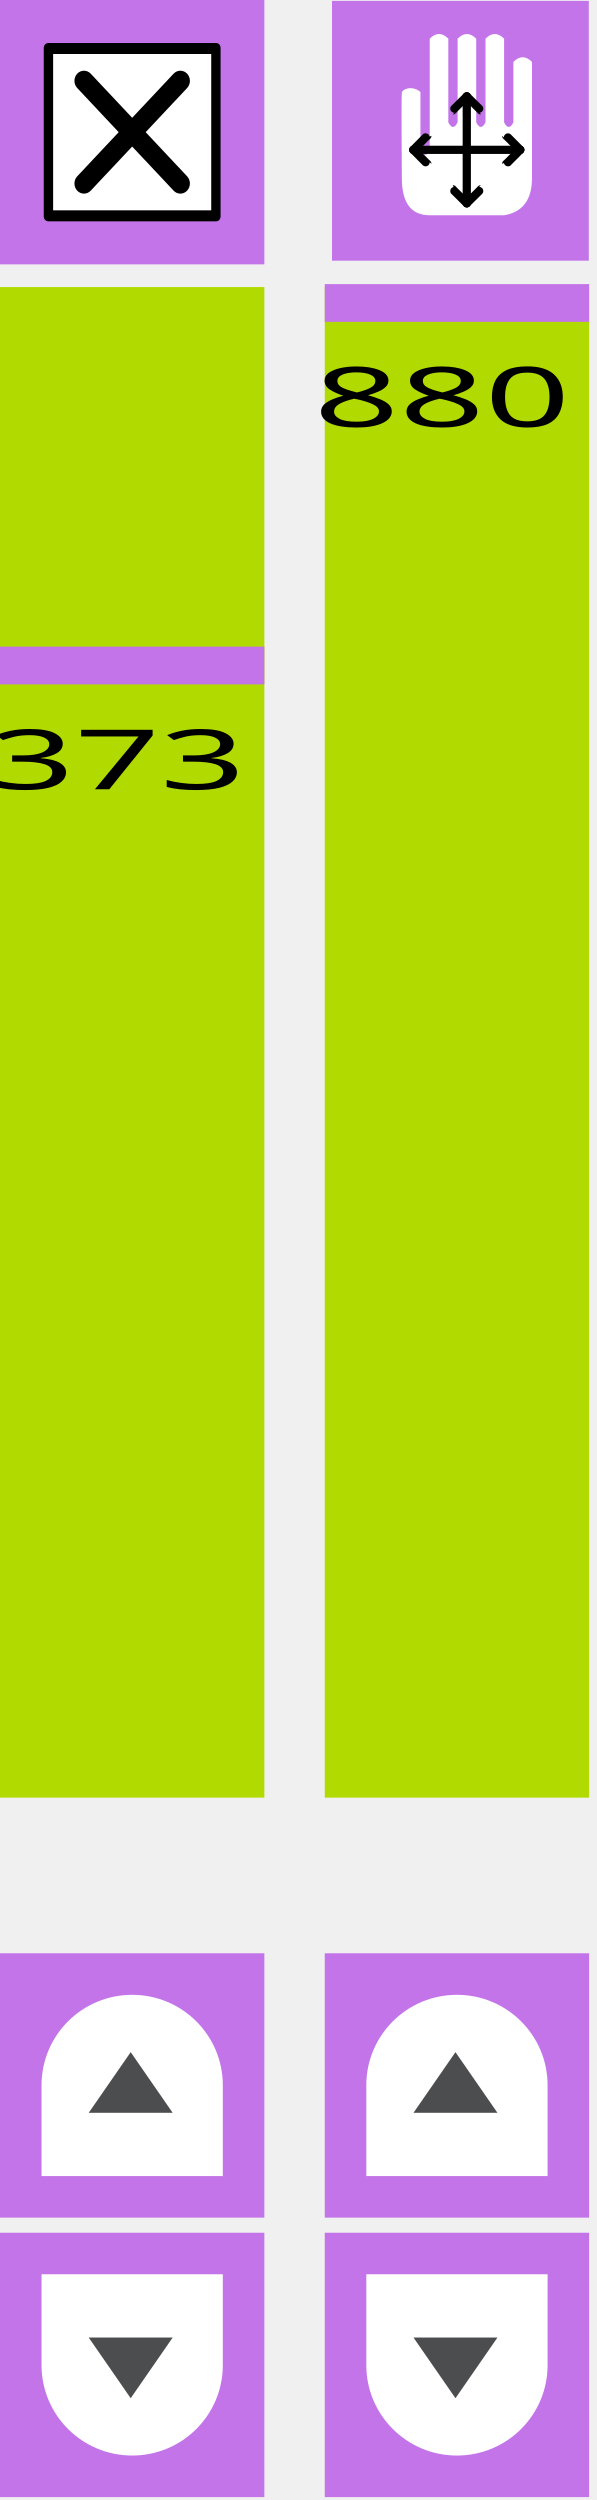
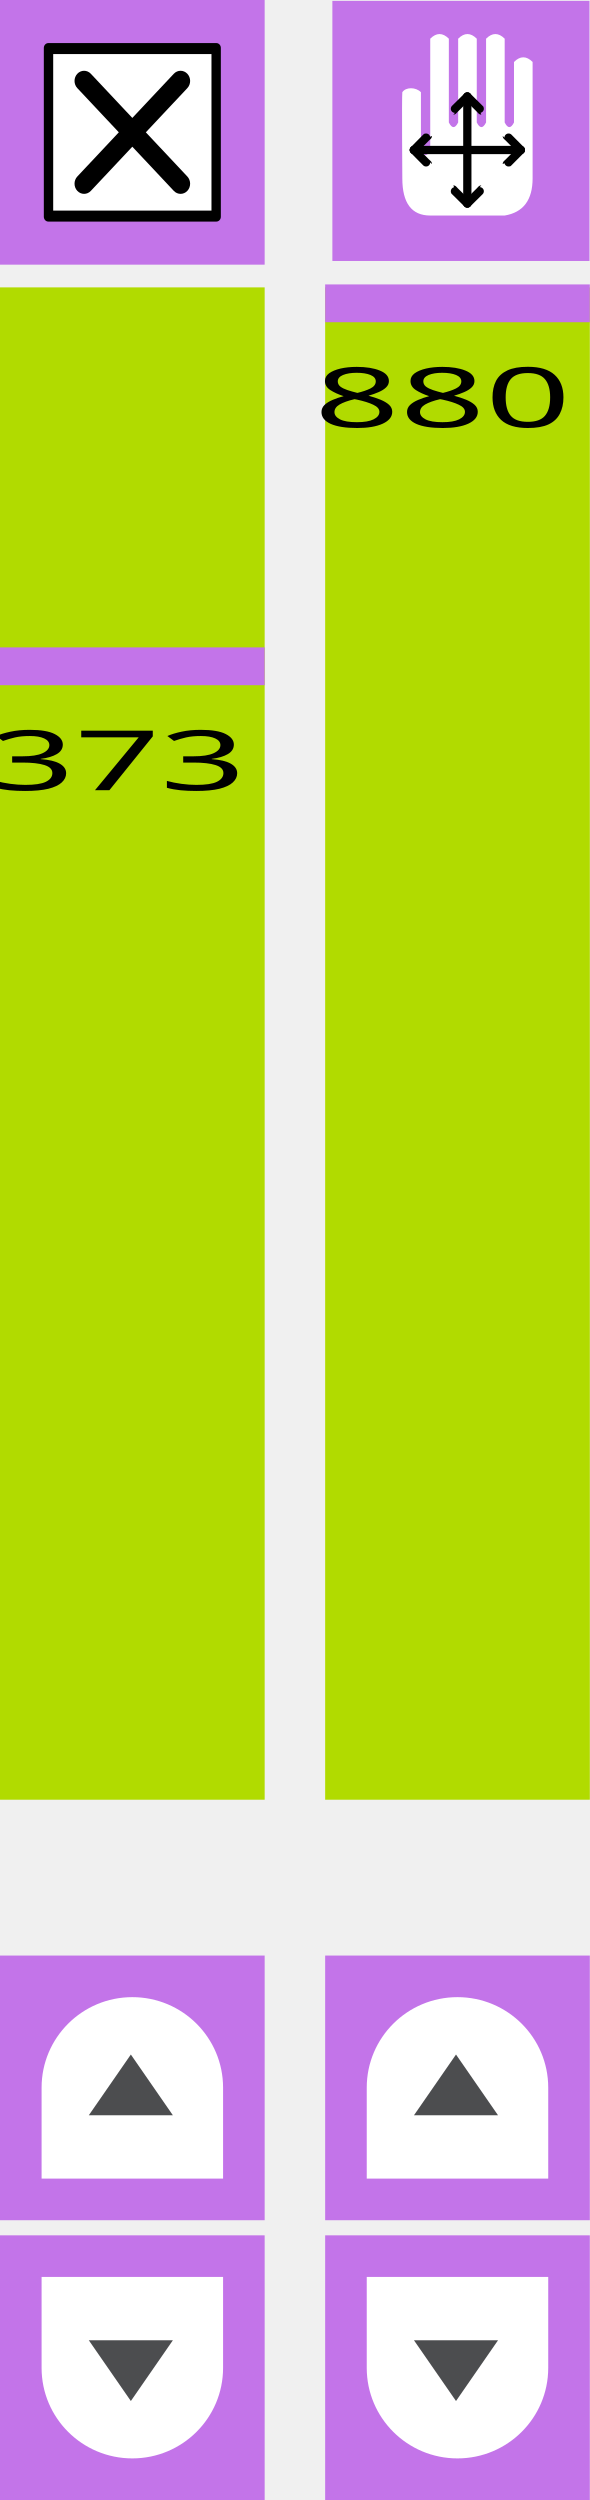
- <svg xmlns="http://www.w3.org/2000/svg" width="100%" height="100%" viewBox="0 0 79 331" version="1.1" xml:space="preserve" style="fill-rule:evenodd;clip-rule:evenodd;stroke-linejoin:round;stroke-miterlimit:1.414;">
-   <g id="rect3453-6-8" transform="matrix(0,-1,1,0,0,0)">
-     <rect x="-238.006" y="0" width="200" height="35" style="fill:rgb(177,219,0);" />
+ <svg xmlns="http://www.w3.org/2000/svg" id="svg1359" style="clip-rule:evenodd;fill-rule:evenodd;stroke-linejoin:round;stroke-miterlimit:1.414" xml:space="preserve" version="1.1" viewBox="0 0 78.001 330.614" height="330.614" width="78.001">
+   <defs id="defs1363" />
+   <g transform="rotate(-90,-4.4653272e-5,-4.5470586e-4)" id="rect3453-6-8">
+     <rect id="rect1292" style="fill:#b1db00" height="35" width="200" y="0" x="-238.006" />
  </g>
-   <g id="g5439" transform="matrix(1,0,0,1,-18.9291,-28.3855)">
-     <rect id="rect3453-63-4-7" x="18.929" y="28.386" width="35" height="35" style="fill:rgb(195,116,233);" />
-     <g id="g6479" transform="matrix(0.721809,0,0,0.768553,16.5793,24.7503)">
-       <rect id="rect6481" x="12.114" y="12.971" width="30.772" height="29.058" style="fill:black;stroke-width:1.66px;stroke:black;" />
-       <path id="path6483" d="M13,14.033L13,40.967L42,40.967L42,14.033L13,14.033ZM37.575,35.1C38.259,35.783 38.259,36.893 37.575,37.576C37.234,37.918 36.786,38.089 36.338,38.089C35.89,38.089 35.442,37.918 35.1,37.576L27.499,29.974L19.897,37.576C19.555,37.918 19.107,38.089 18.66,38.089C18.213,38.089 17.765,37.918 17.423,37.576C16.739,36.893 16.739,35.783 17.423,35.1L25.024,27.499L17.423,19.897C16.739,19.213 16.739,18.106 17.423,17.423C18.106,16.739 19.214,16.739 19.897,17.423L27.499,25.024L35.1,17.423C35.783,16.739 36.893,16.739 37.576,17.423C38.26,18.106 38.26,19.214 37.576,19.897L29.974,27.499L37.575,35.1Z" style="fill:white;fill-rule:nonzero;" />
+   <g transform="translate(-18.92869,-28.386)" id="g5439">
+     <rect style="fill:#c374e9" height="35" width="35" y="28.386" x="18.929" id="rect3453-63-4-7" />
+     <g transform="matrix(0.721809,0,0,0.768553,16.5793,24.7503)" id="g6479">
+       <rect style="fill:#000000;stroke:#000000;stroke-width:1.66px" height="29.058" width="30.772" y="12.971" x="12.114" id="rect6481" />
+       <path style="fill:#ffffff;fill-rule:nonzero" d="M 13,14.033 V 40.967 H 42 V 14.033 Z M 37.575,35.1 c 0.684,0.683 0.684,1.793 0,2.476 -0.341,0.342 -0.789,0.513 -1.237,0.513 -0.448,0 -0.896,-0.171 -1.238,-0.513 l -7.601,-7.602 -7.602,7.602 c -0.342,0.342 -0.79,0.513 -1.237,0.513 -0.447,0 -0.895,-0.171 -1.237,-0.513 -0.684,-0.683 -0.684,-1.793 0,-2.476 l 7.601,-7.601 -7.601,-7.602 c -0.684,-0.684 -0.684,-1.791 0,-2.474 0.683,-0.684 1.791,-0.684 2.474,0 l 7.602,7.601 7.601,-7.601 c 0.683,-0.684 1.793,-0.684 2.476,0 0.684,0.683 0.684,1.791 0,2.474 l -7.602,7.602 z" id="path6483" />
    </g>
  </g>
-   <rect id="rect3453-63-4-7-3" x="0" y="85.614" width="35" height="5" style="fill:rgb(195,116,233);" />
-   <g transform="matrix(1.33952,0,0,0.746537,-1.44827,104.498)">
+   <rect style="fill:#c374e9" height="5" width="35" y="85.614" x="0" id="rect3453-63-4-7-3" />
+   <g id="g1304" transform="matrix(1.33952,0,0,0.746537,-1.44786,104.4975)">
    <g id="text6521">
-       <text x="0px" y="0px" style="font-family:'LucidaGrande';font-size:14.762px;fill:black;">373</text>
+       <text id="text1301" style="font-size:14.762px;font-family:Sans;fill:#000000" y="0" x="0">373</text>
    </g>
  </g>
-   <g id="g5431" transform="matrix(1,0,0,1,-8.20541,-220.229)">
-     <rect id="rect3453-63-4-7-5" x="8.205" y="478.843" width="35" height="35" style="fill:rgb(195,116,233);" />
-     <g id="g5-5" transform="matrix(0,-0.533333,0.533333,0,11.0387,508.343)">
-       <path id="path7-7" d="M22.561,50C34.954,50 45,39.924 45,27.498C45,15.076 34.954,5 22.561,5L0,5L0,50L22.561,50Z" style="fill:white;fill-rule:nonzero;" />
-       <path id="polygon11-7" d="M15.707,16.706L30.772,27.133L15.707,37.555L15.707,16.706Z" style="fill:rgb(76,77,79);fill-rule:nonzero;" />
+   <g transform="translate(-8.205,-220.2295)" id="g5431">
+     <rect style="fill:#c374e9" height="35" width="35" y="478.843" x="8.205" id="rect3453-63-4-7-5" />
+     <g transform="matrix(0,-0.533333,0.533333,0,11.0387,508.343)" id="g5-5">
+       <path style="fill:#ffffff;fill-rule:nonzero" d="M 22.561,50 C 34.954,50 45,39.924 45,27.498 45,15.076 34.954,5 22.561,5 H 0 v 45 z" id="path7-7" />
+       <path style="fill:#4c4d4f;fill-rule:nonzero" d="M 15.707,16.706 30.772,27.133 15.707,37.555 Z" id="polygon11-7" />
    </g>
  </g>
-   <g id="g5431-3" transform="matrix(1,0,0,-1,-8.20541,809.457)">
-     <rect id="rect3453-63-4-7-5-6" x="8.205" y="478.843" width="35" height="35" style="fill:rgb(195,116,233);" />
-     <g id="g5-5-5" transform="matrix(0,-0.533333,0.533333,0,11.0387,508.343)">
-       <path id="path7-7-3" d="M22.561,50C34.954,50 45,39.924 45,27.498C45,15.076 34.954,5 22.561,5L0,5L0,50L22.561,50Z" style="fill:white;fill-rule:nonzero;" />
-       <path id="polygon11-7-6" d="M30.772,27.133L15.707,37.555L15.707,16.706L30.772,27.133Z" style="fill:rgb(76,77,79);fill-rule:nonzero;" />
+   <g transform="matrix(1,0,0,-1,-8.205,809.4565)" id="g5431-3">
+     <rect style="fill:#c374e9" height="35" width="35" y="478.843" x="8.205" id="rect3453-63-4-7-5-6" />
+     <g transform="matrix(0,-0.533333,0.533333,0,11.0387,508.343)" id="g5-5-5">
+       <path style="fill:#ffffff;fill-rule:nonzero" d="M 22.561,50 C 34.954,50 45,39.924 45,27.498 45,15.076 34.954,5 22.561,5 H 0 v 45 z" id="path7-7-3" />
+       <path style="fill:#4c4d4f;fill-rule:nonzero" d="M 30.772,27.133 15.707,37.555 V 16.706 Z" id="polygon11-7-6" />
    </g>
  </g>
-   <g id="rect3453-6-8-2" transform="matrix(0,-1,1,0,0,0)">
-     <rect x="-238.006" y="43" width="200" height="35" style="fill:rgb(177,219,0);" />
+   <g transform="rotate(-90,-4.4653272e-5,-4.5470586e-4)" id="rect3453-6-8-2">
+     <rect id="rect1316" style="fill:#b1db00" height="35" width="200" y="43" x="-238.006" />
  </g>
-   <rect id="rect3453-63-4-7-3-9" x="43" y="37.614" width="35" height="5" style="fill:rgb(195,116,233);" />
-   <g transform="matrix(1.33952,0,0,0.746537,41.5517,56.4976)">
+   <rect style="fill:#c374e9" height="5" width="35" y="37.613" x="43" id="rect3453-63-4-7-3-9" />
+   <g id="g1323" transform="matrix(1.33952,0,0,0.746537,41.55211,56.4971)">
    <g id="text6521-1">
-       <text x="0px" y="0px" style="font-family:'LucidaGrande';font-size:14.762px;fill:black;">880</text>
+       <text id="text1320" style="font-size:14.762px;font-family:Sans;fill:#000000" y="0" x="0">880</text>
    </g>
  </g>
-   <g id="g5431-7" transform="matrix(1,0,0,1,34.7946,-220.229)">
-     <rect id="rect3453-63-4-7-5-0" x="8.205" y="478.843" width="35" height="35" style="fill:rgb(195,116,233);" />
-     <g id="g5-5-3" transform="matrix(0,-0.533333,0.533333,0,11.0387,508.343)">
-       <path id="path7-7-6" d="M22.561,50C34.954,50 45,39.924 45,27.498C45,15.076 34.954,5 22.561,5L0,5L0,50L22.561,50Z" style="fill:white;fill-rule:nonzero;" />
-       <path id="polygon11-7-62" d="M30.772,27.133L15.707,37.555L15.707,16.706L30.772,27.133Z" style="fill:rgb(76,77,79);fill-rule:nonzero;" />
+   <g transform="translate(34.79501,-220.2295)" id="g5431-7">
+     <rect style="fill:#c374e9" height="35" width="35" y="478.843" x="8.205" id="rect3453-63-4-7-5-0" />
+     <g transform="matrix(0,-0.533333,0.533333,0,11.0387,508.343)" id="g5-5-3">
+       <path style="fill:#ffffff;fill-rule:nonzero" d="M 22.561,50 C 34.954,50 45,39.924 45,27.498 45,15.076 34.954,5 22.561,5 H 0 v 45 z" id="path7-7-6" />
+       <path style="fill:#4c4d4f;fill-rule:nonzero" d="M 30.772,27.133 15.707,37.555 V 16.706 Z" id="polygon11-7-62" />
    </g>
  </g>
-   <g id="g5431-3-6" transform="matrix(1,0,0,-1,34.7946,809.457)">
-     <rect id="rect3453-63-4-7-5-6-1" x="8.205" y="478.843" width="35" height="35" style="fill:rgb(195,116,233);" />
-     <g id="g5-5-5-7" transform="matrix(0,-0.533333,0.533333,0,11.0387,508.343)">
-       <path id="path7-7-3-9" d="M22.561,50C34.954,50 45,39.924 45,27.498C45,15.076 34.954,5 22.561,5L0,5L0,50L22.561,50Z" style="fill:white;fill-rule:nonzero;" />
-       <path id="polygon11-7-6-0" d="M15.707,37.555L15.707,16.706L30.772,27.133L15.707,37.555Z" style="fill:rgb(76,77,79);fill-rule:nonzero;" />
+   <g transform="matrix(1,0,0,-1,34.79501,809.4565)" id="g5431-3-6">
+     <rect style="fill:#c374e9" height="35" width="35" y="478.843" x="8.205" id="rect3453-63-4-7-5-6-1" />
+     <g transform="matrix(0,-0.533333,0.533333,0,11.0387,508.343)" id="g5-5-5-7">
+       <path style="fill:#ffffff;fill-rule:nonzero" d="M 22.561,50 C 34.954,50 45,39.924 45,27.498 45,15.076 34.954,5 22.561,5 H 0 v 45 z" id="path7-7-3-9" />
+       <path style="fill:#4c4d4f;fill-rule:nonzero" d="M 15.707,37.555 V 16.706 l 15.065,10.427 z" id="polygon11-7-6-0" />
    </g>
  </g>
-   <g id="rect3453-63-4-3" transform="matrix(1,0,0,1.01173,-238.045,0.507629)">
-     <rect x="282" y="-0.388" width="34" height="34" style="fill:rgb(195,116,233);" />
+   <g transform="matrix(1,0,0,1.01173,-238.0446,0.5071296)" id="rect3453-63-4-3">
+     <rect id="rect1335" style="fill:#c374e9" height="34" width="34" y="-0.388" x="282" />
  </g>
-   <g id="path2" transform="matrix(0.436364,0,0,0.436364,49.8013,4.50308)">
-     <path d="M7.798,17.628C8.875,16.003 11.901,16.041 13.439,17.628L13.439,35.256C14.379,37.137 15.319,37.137 16.259,35.256L16.259,1.41C18.14,-0.47 20.02,-0.47 21.9,1.41L21.9,26.795C22.841,28.675 23.781,28.675 24.721,26.795L24.721,1.41C26.601,-0.47 28.482,-0.47 30.362,1.41L30.362,26.795C31.302,28.675 32.242,28.675 33.182,26.795L33.182,1.41C35.063,-0.47 36.943,-0.47 38.823,1.41L38.823,26.795C39.764,28.675 40.704,28.675 41.644,26.795L41.644,8.462C43.524,6.581 45.405,6.581 47.285,8.462L47.285,43.718C47.285,50.299 44.464,54.06 38.823,55L16.259,55C10.618,55 7.798,51.239 7.798,43.718C7.798,43.718 7.612,19.391 7.798,17.628L7.798,17.628Z" style="fill:white;fill-rule:nonzero;" />
+   <g transform="matrix(0.436364,0,0,0.436364,49.80171,4.502581)" id="path2">
+     <path id="path1338" style="fill:#ffffff;fill-rule:nonzero" d="m 7.798,17.628 c 1.077,-1.625 4.103,-1.587 5.641,0 v 17.628 c 0.94,1.881 1.88,1.881 2.82,0 V 1.41 c 1.881,-1.88 3.761,-1.88 5.641,0 v 25.385 c 0.941,1.88 1.881,1.88 2.821,0 V 1.41 c 1.88,-1.88 3.761,-1.88 5.641,0 v 25.385 c 0.94,1.88 1.88,1.88 2.82,0 V 1.41 c 1.881,-1.88 3.761,-1.88 5.641,0 v 25.385 c 0.941,1.88 1.881,1.88 2.821,0 V 8.462 c 1.88,-1.881 3.761,-1.881 5.641,0 v 35.256 c 0,6.581 -2.821,10.342 -8.462,11.282 H 16.259 c -5.641,0 -8.461,-3.761 -8.461,-11.282 0,0 -0.186,-24.327 0,-26.09 z" />
  </g>
-   <g id="path4487" transform="matrix(0.436364,0,0,0.436364,49.8013,5.3758)">
-     <path d="M11.285,33.141L43.715,33.141" style="fill:none;stroke-width:2.5px;stroke-linecap:round;stroke-linejoin:miter;stroke:black;" />
+   <g transform="matrix(0.436364,0,0,0.436364,49.80171,5.375301)" id="path4487">
+     <path id="path1341" style="fill:none;stroke:#000000;stroke-width:2.5px;stroke-linecap:round;stroke-linejoin:miter" d="m 11.285,33.141 h 32.43" />
  </g>
-   <g id="path4487-3" transform="matrix(0.436364,0,0,0.436364,49.8013,5.3758)">
-     <path d="M27.5,16.926L27.5,49.356" style="fill:none;stroke-width:2.5px;stroke-linecap:round;stroke-linejoin:miter;stroke:black;" />
+   <g transform="matrix(0.436364,0,0,0.436364,49.80171,5.375301)" id="path4487-3">
+     <path id="path1344" style="fill:none;stroke:#000000;stroke-width:2.5px;stroke-linecap:round;stroke-linejoin:miter" d="m 27.5,16.926 v 32.43" />
  </g>
-   <g id="g4565" transform="matrix(0.436364,0,0,0.436364,54.1723,-1.76509)">
-     <path id="path4546" d="M1.262,49.506C5.515,45.158 5.515,45.253 5.515,45.253" style="fill:none;stroke-width:2.5px;stroke-linecap:round;stroke-linejoin:miter;stroke:black;" />
-     <path id="path4546-3" d="M1.262,49.506C5.515,53.853 5.515,53.759 5.515,53.759" style="fill:none;stroke-width:2.5px;stroke-linecap:round;stroke-linejoin:miter;stroke:black;" />
+   <g transform="matrix(0.436364,0,0,0.436364,54.17271,-1.765589)" id="g4565">
+     <path style="fill:none;stroke:#000000;stroke-width:2.5px;stroke-linecap:round;stroke-linejoin:miter" d="M 1.262,49.506 C 5.515,45.158 5.515,45.253 5.515,45.253" id="path4546" />
+     <path style="fill:none;stroke:#000000;stroke-width:2.5px;stroke-linecap:round;stroke-linejoin:miter" d="m 1.262,49.506 c 4.253,4.347 4.253,4.253 4.253,4.253" id="path4546-3" />
  </g>
-   <g id="g4565-6" transform="matrix(-0.436364,0,0,0.436364,69.4303,-1.76509)">
-     <path id="path4546-7" d="M1.262,49.506C5.515,45.158 5.515,45.253 5.515,45.253" style="fill:none;stroke-width:2.5px;stroke-linecap:round;stroke-linejoin:miter;stroke:black;" />
-     <path id="path4546-3-5" d="M1.262,49.506C5.515,53.853 5.515,53.759 5.515,53.759" style="fill:none;stroke-width:2.5px;stroke-linecap:round;stroke-linejoin:miter;stroke:black;" />
+   <g transform="matrix(-0.436364,0,0,0.436364,69.43071,-1.765589)" id="g4565-6">
+     <path style="fill:none;stroke:#000000;stroke-width:2.5px;stroke-linecap:round;stroke-linejoin:miter" d="M 1.262,49.506 C 5.515,45.158 5.515,45.253 5.515,45.253" id="path4546-7" />
+     <path style="fill:none;stroke:#000000;stroke-width:2.5px;stroke-linecap:round;stroke-linejoin:miter" d="m 1.262,49.506 c 4.253,4.347 4.253,4.253 4.253,4.253" id="path4546-3-5" />
  </g>
-   <g id="g4565-3" transform="matrix(-1.67065e-16,0.436364,-0.436364,-1.67065e-16,83.4037,12.2084)">
-     <path id="path4546-5" d="M1.262,49.506C5.515,45.158 5.515,45.253 5.515,45.253" style="fill:none;stroke-width:2.5px;stroke-linecap:round;stroke-linejoin:miter;stroke:black;" />
-     <path id="path4546-3-6" d="M1.262,49.506C5.515,53.853 5.515,53.759 5.515,53.759" style="fill:none;stroke-width:2.5px;stroke-linecap:round;stroke-linejoin:miter;stroke:black;" />
+   <g transform="matrix(0,0.436364,-0.436364,0,83.40411,12.2079)" id="g4565-3">
+     <path style="fill:none;stroke:#000000;stroke-width:2.5px;stroke-linecap:round;stroke-linejoin:miter" d="M 1.262,49.506 C 5.515,45.158 5.515,45.253 5.515,45.253" id="path4546-5" />
+     <path style="fill:none;stroke:#000000;stroke-width:2.5px;stroke-linecap:round;stroke-linejoin:miter" d="m 1.262,49.506 c 4.253,4.347 4.253,4.253 4.253,4.253" id="path4546-3-6" />
  </g>
-   <g id="g4565-2" transform="matrix(-1.67065e-16,-0.436364,0.436364,-1.67065e-16,40.1989,27.4663)">
-     <path id="path4546-9" d="M1.262,49.506C5.515,45.158 5.515,45.253 5.515,45.253" style="fill:none;stroke-width:2.5px;stroke-linecap:round;stroke-linejoin:miter;stroke:black;" />
-     <path id="path4546-3-1" d="M1.262,49.506C5.515,53.853 5.515,53.759 5.515,53.759" style="fill:none;stroke-width:2.5px;stroke-linecap:round;stroke-linejoin:miter;stroke:black;" />
+   <g transform="matrix(0,-0.436364,0.436364,0,40.19931,27.4658)" id="g4565-2">
+     <path style="fill:none;stroke:#000000;stroke-width:2.5px;stroke-linecap:round;stroke-linejoin:miter" d="M 1.262,49.506 C 5.515,45.158 5.515,45.253 5.515,45.253" id="path4546-9" />
+     <path style="fill:none;stroke:#000000;stroke-width:2.5px;stroke-linecap:round;stroke-linejoin:miter" d="m 1.262,49.506 c 4.253,4.347 4.253,4.253 4.253,4.253" id="path4546-3-1" />
  </g>
</svg>
